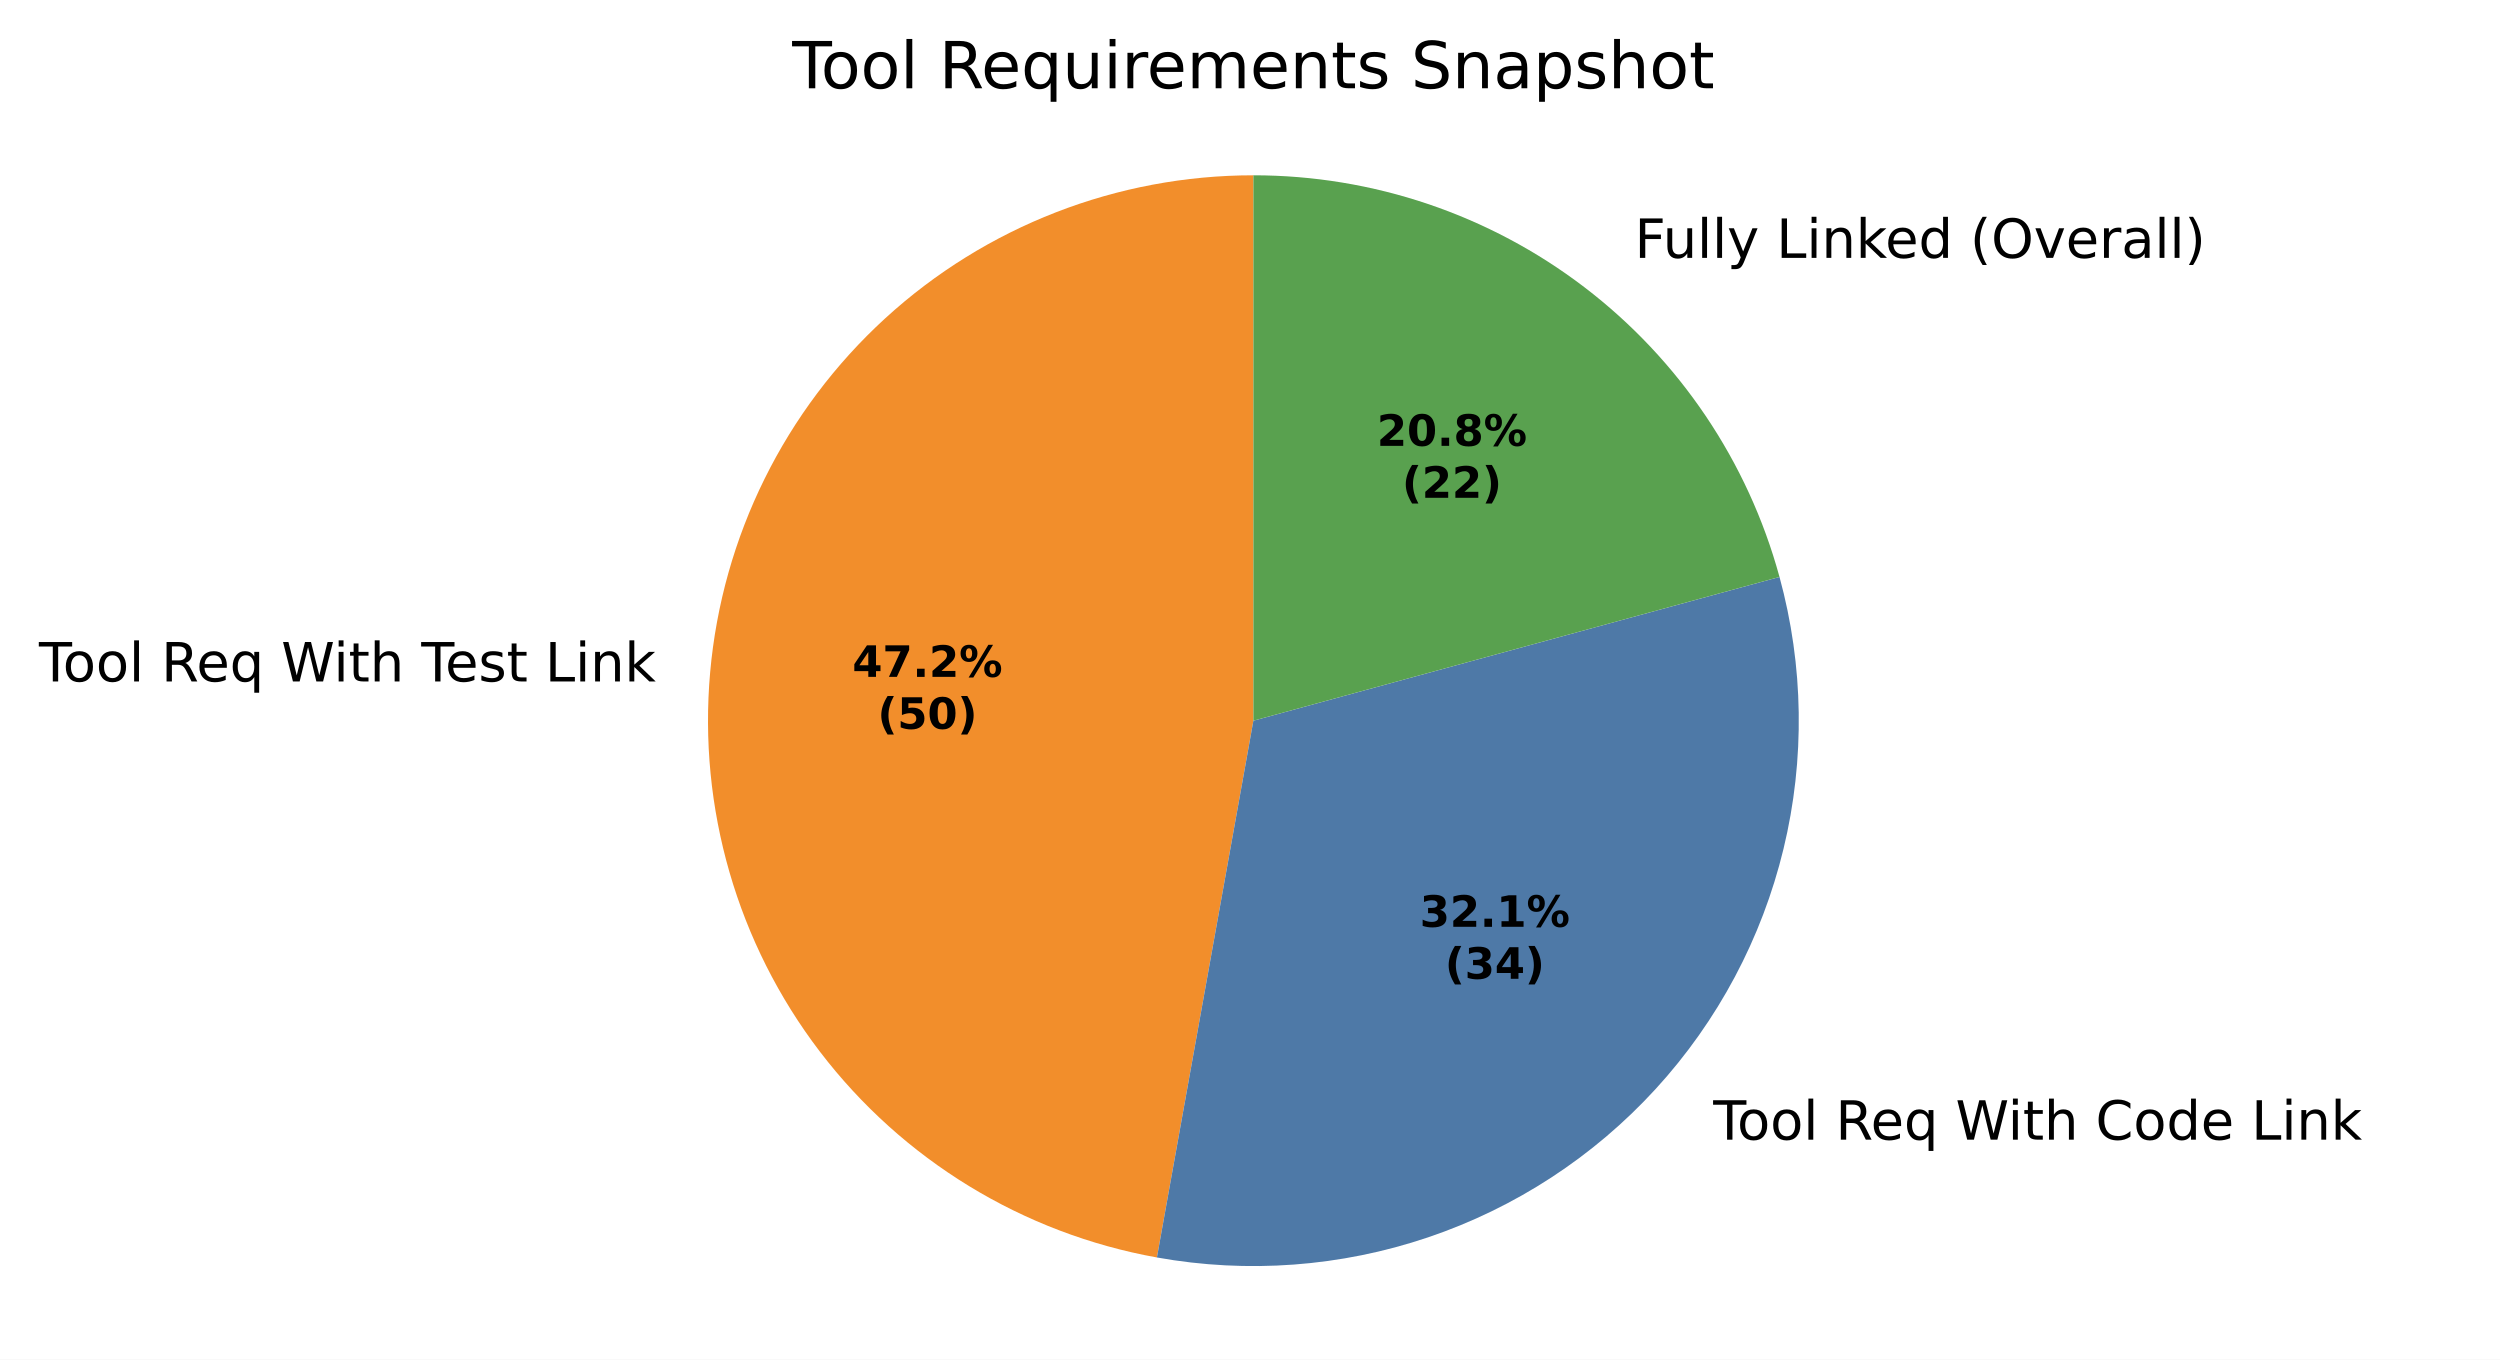
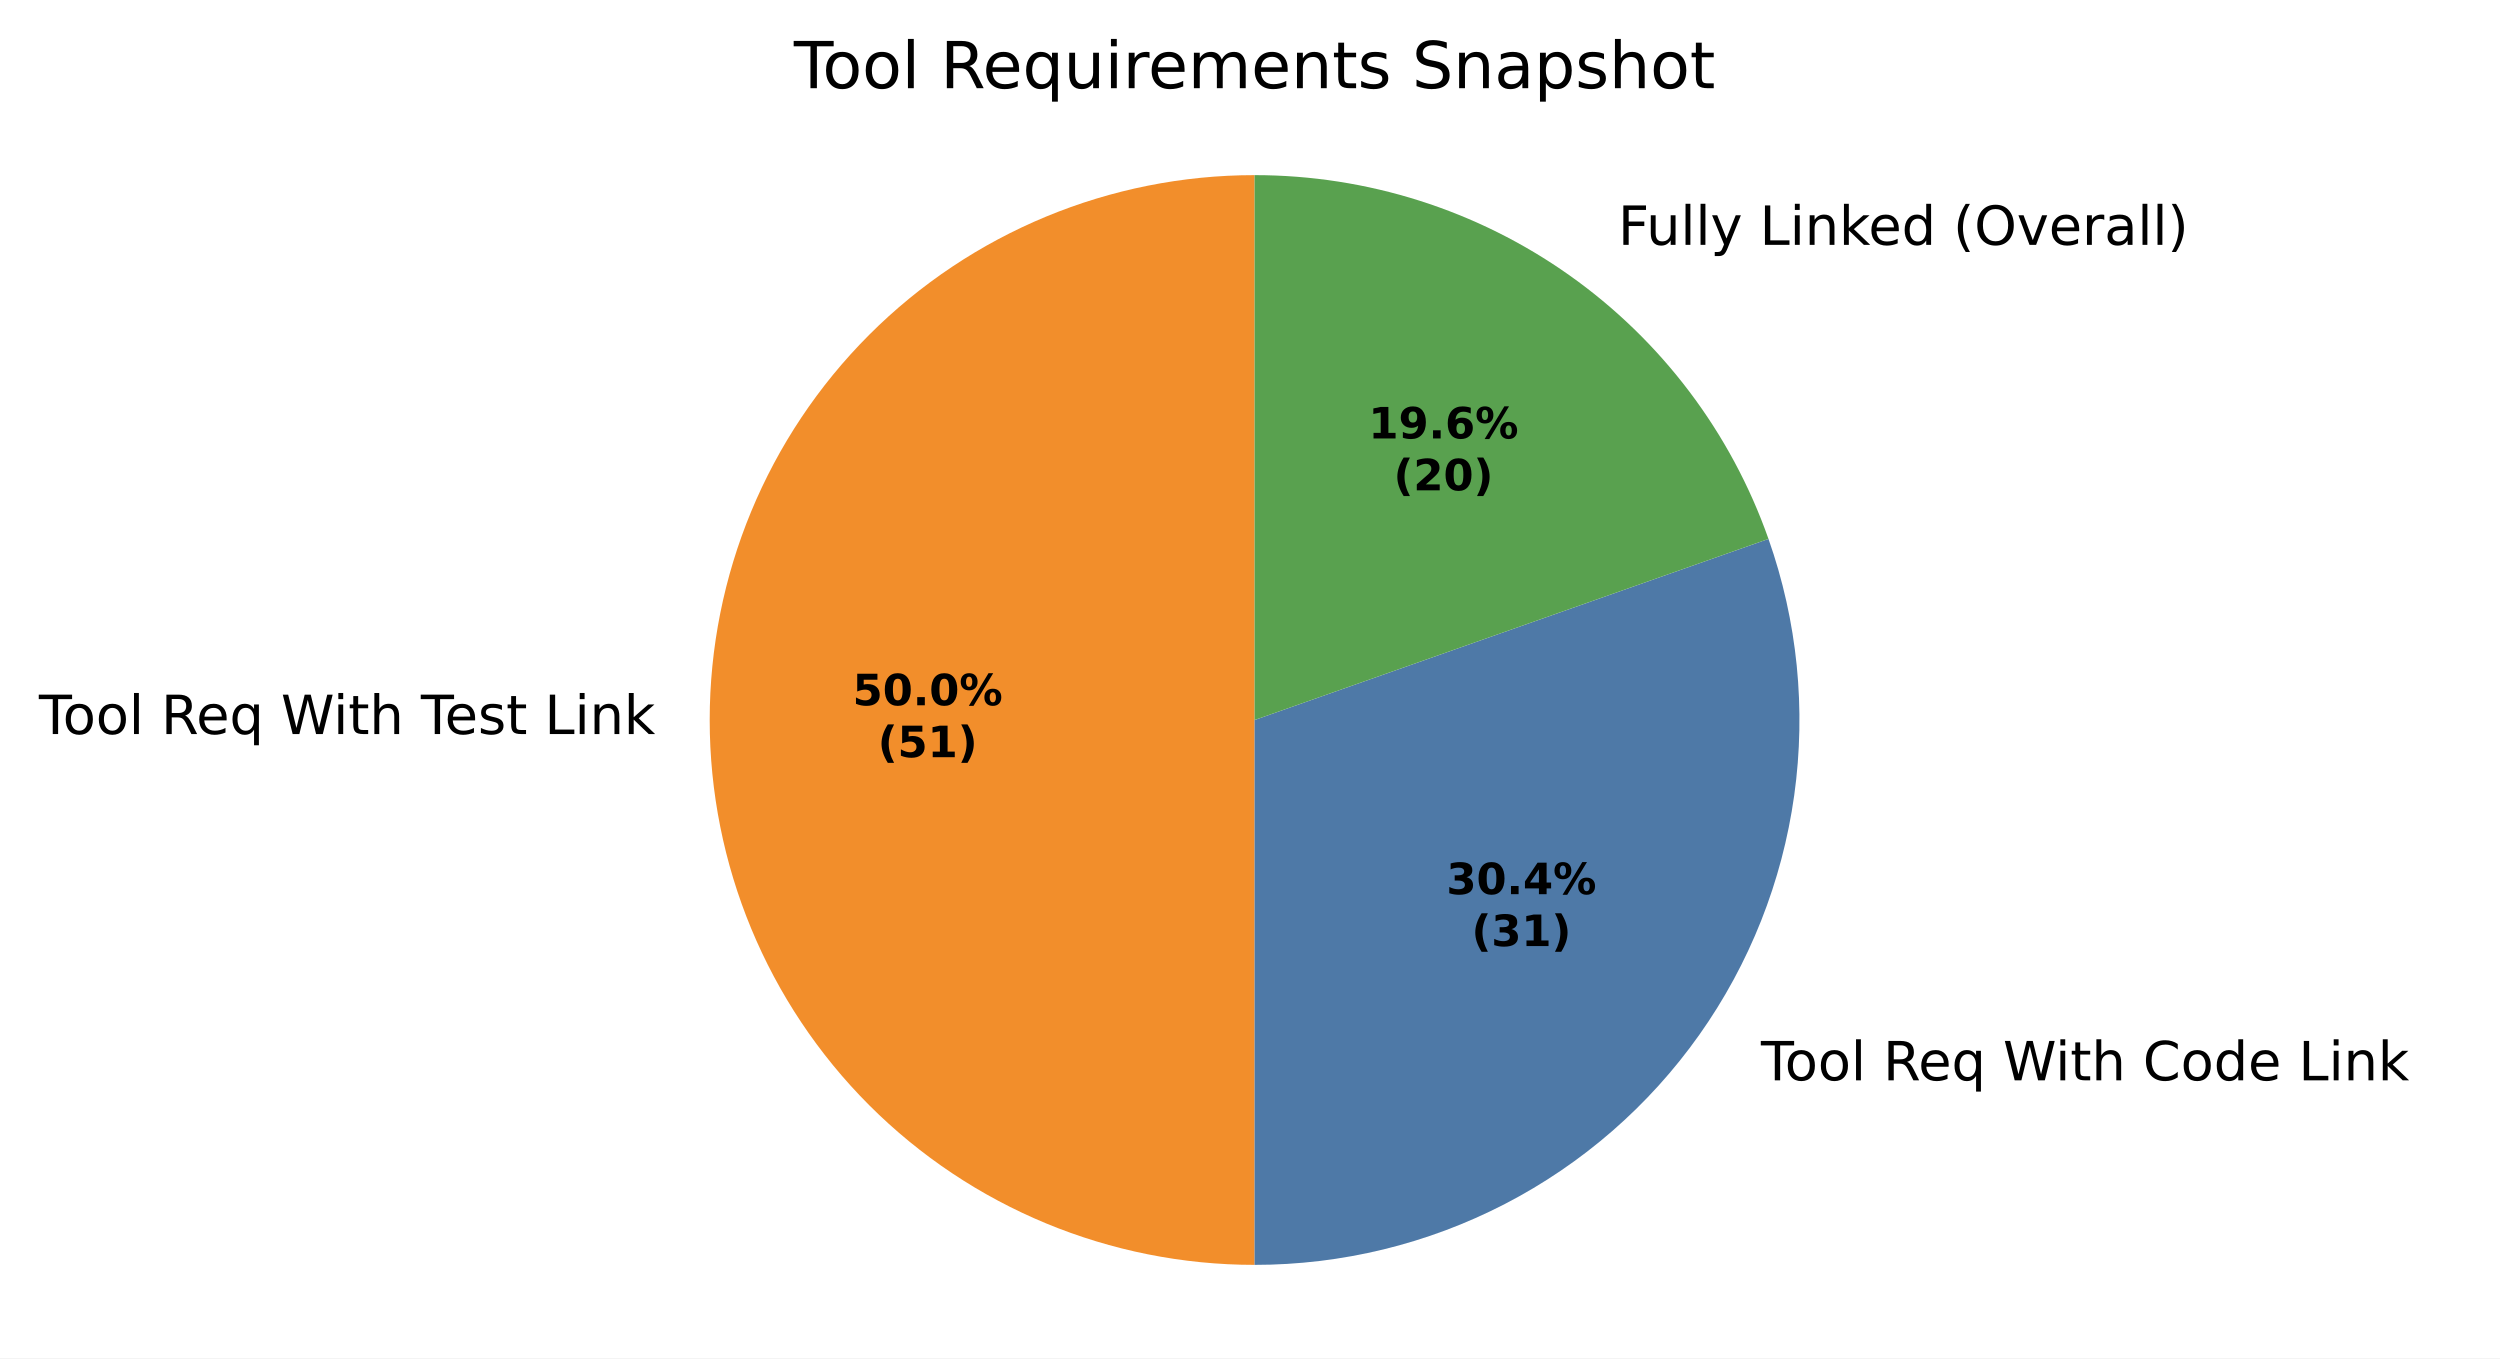
- <svg xmlns="http://www.w3.org/2000/svg" xmlns:xlink="http://www.w3.org/1999/xlink" width="462.055pt" height="251.278pt" viewBox="0 0 462.055 251.278" version="1.1">
+ <svg xmlns="http://www.w3.org/2000/svg" xmlns:xlink="http://www.w3.org/1999/xlink" width="462.492pt" height="251.278pt" viewBox="0 0 462.492 251.278" version="1.1">
  <defs>
    <style type="text/css">*{stroke-linejoin: round; stroke-linecap: butt}</style>
  </defs>
  <g id="figure_1">
    <g id="patch_1">
-       <path d="M 0 251.278  L 462.055 251.278  L 462.055 0  L 0 0  z " style="fill: #ffffff" />
+       <path d="M 0 251.278  L 462.492 251.278  L 462.492 0  L 0 0  z " style="fill: #ffffff" />
    </g>
    <g id="axes_1">
      <g id="patch_2">
-         <path d="M 231.655 32.398  C 206.478 32.398 182.192 41.831 163.616 58.825  C 145.04 75.818 133.488 99.17 131.253 124.248  C 129.017 149.325 136.256 174.352 151.533 194.364  C 166.81 214.376 189.044 227.955 213.824 232.409  L 231.655 133.198  z " style="fill: #f28e2b" />
+         <path d="M 232.093 32.398  C 205.369 32.398 179.713 43.025 160.816 61.922  C 141.92 80.818 131.292 106.475 131.292 133.198  C 131.292 159.922 141.92 185.578 160.816 204.474  C 179.713 223.371 205.369 233.998 232.093 233.998  L 232.093 133.198  z " style="fill: #f28e2b" />
      </g>
      <g id="patch_3">
-         <path d="M 213.824 232.409  C 230.574 235.419 247.816 234.139 263.938 228.689  C 280.059 223.238 294.541 213.793 306.028 201.237  C 317.515 188.68 325.637 173.417 329.635 156.875  C 333.632 140.333 333.376 123.045 328.89 106.629  L 231.655 133.198  z " style="fill: #4e79a7" />
+         <path d="M 232.093 233.998  C 248.209 233.998 264.093 230.133 278.407 222.728  C 292.722 215.323 305.054 204.592 314.365 191.438  C 323.677 178.284 329.699 163.086 331.926 147.124  C 334.152 131.162 332.519 114.897 327.162 99.697  L 232.093 133.198  z " style="fill: #4e79a7" />
      </g>
      <g id="patch_4">
-         <path d="M 328.89 106.629  C 323.065 85.31 310.387 66.487 292.82 53.077  C 275.254 39.666 253.755 32.398 231.655 32.398  L 231.655 133.198  z " style="fill: #59a14f" />
+         <path d="M 327.162 99.697  C 320.23 80.023 307.358 62.978 290.332 50.925  C 273.306 38.873 252.952 32.398 232.093 32.398  L 232.093 133.198  z " style="fill: #59a14f" />
      </g>
      <g id="matplotlib.axis_1" />
      <g id="matplotlib.axis_2" />
      <g id="text_1">
-         <g transform="translate(7.2 125.9506) scale(0.1 -0.1)">
+         <g transform="translate(7.2 135.7962) scale(0.1 -0.1)">
          <defs>
            <path id="DejaVuSans-37" d="M -19 4666  L 3928 4666  L 3928 4134  L 2272 4134  L 2272 0  L 1638 0  L 1638 4134  L -19 4134  L -19 4666  z " transform="scale(0.015625)" />
            <path id="DejaVuSans-52" d="M 1959 3097  Q 1497 3097 1228 2736  Q 959 2375 959 1747  Q 959 1119 1226 758  Q 1494 397 1959 397  Q 2419 397 2687 759  Q 2956 1122 2956 1747  Q 2956 2369 2687 2733  Q 2419 3097 1959 3097  z M 1959 3584  Q 2709 3584 3137 3096  Q 3566 2609 3566 1747  Q 3566 888 3137 398  Q 2709 -91 1959 -91  Q 1206 -91 779 398  Q 353 888 353 1747  Q 353 2609 779 3096  Q 1206 3584 1959 3584  z " transform="scale(0.015625)" />
            <path id="DejaVuSans-4f" d="M 603 4863  L 1178 4863  L 1178 0  L 603 0  L 603 4863  z " transform="scale(0.015625)" />
            <path id="DejaVuSans-3" transform="scale(0.015625)" />
            <path id="DejaVuSans-35" d="M 2841 2188  Q 3044 2119 3236 1894  Q 3428 1669 3622 1275  L 4263 0  L 3584 0  L 2988 1197  Q 2756 1666 2539 1819  Q 2322 1972 1947 1972  L 1259 1972  L 1259 0  L 628 0  L 628 4666  L 2053 4666  Q 2853 4666 3247 4331  Q 3641 3997 3641 3322  Q 3641 2881 3436 2590  Q 3231 2300 2841 2188  z M 1259 4147  L 1259 2491  L 2053 2491  Q 2509 2491 2742 2702  Q 2975 2913 2975 3322  Q 2975 3731 2742 3939  Q 2509 4147 2053 4147  L 1259 4147  z " transform="scale(0.015625)" />
            <path id="DejaVuSans-48" d="M 3597 1894  L 3597 1613  L 953 1613  Q 991 1019 1311 708  Q 1631 397 2203 397  Q 2534 397 2845 478  Q 3156 559 3463 722  L 3463 178  Q 3153 47 2828 -22  Q 2503 -91 2169 -91  Q 1331 -91 842 396  Q 353 884 353 1716  Q 353 2575 817 3079  Q 1281 3584 2069 3584  Q 2775 3584 3186 3129  Q 3597 2675 3597 1894  z M 3022 2063  Q 3016 2534 2758 2815  Q 2500 3097 2075 3097  Q 1594 3097 1305 2825  Q 1016 2553 972 2059  L 3022 2063  z " transform="scale(0.015625)" />
            <path id="DejaVuSans-54" d="M 947 1747  Q 947 1113 1208 752  Q 1469 391 1925 391  Q 2381 391 2643 752  Q 2906 1113 2906 1747  Q 2906 2381 2643 2742  Q 2381 3103 1925 3103  Q 1469 3103 1208 2742  Q 947 2381 947 1747  z M 2906 525  Q 2725 213 2448 61  Q 2172 -91 1784 -91  Q 1150 -91 751 415  Q 353 922 353 1747  Q 353 2572 751 3078  Q 1150 3584 1784 3584  Q 2172 3584 2448 3432  Q 2725 3281 2906 2969  L 2906 3500  L 3481 3500  L 3481 -1331  L 2906 -1331  L 2906 525  z " transform="scale(0.015625)" />
            <path id="DejaVuSans-3a" d="M 213 4666  L 850 4666  L 1831 722  L 2809 4666  L 3519 4666  L 4500 722  L 5478 4666  L 6119 4666  L 4947 0  L 4153 0  L 3169 4050  L 2175 0  L 1381 0  L 213 4666  z " transform="scale(0.015625)" />
            <path id="DejaVuSans-4c" d="M 603 3500  L 1178 3500  L 1178 0  L 603 0  L 603 3500  z M 603 4863  L 1178 4863  L 1178 4134  L 603 4134  L 603 4863  z " transform="scale(0.015625)" />
            <path id="DejaVuSans-57" d="M 1172 4494  L 1172 3500  L 2356 3500  L 2356 3053  L 1172 3053  L 1172 1153  Q 1172 725 1289 603  Q 1406 481 1766 481  L 2356 481  L 2356 0  L 1766 0  Q 1100 0 847 248  Q 594 497 594 1153  L 594 3053  L 172 3053  L 172 3500  L 594 3500  L 594 4494  L 1172 4494  z " transform="scale(0.015625)" />
            <path id="DejaVuSans-4b" d="M 3513 2113  L 3513 0  L 2938 0  L 2938 2094  Q 2938 2591 2744 2837  Q 2550 3084 2163 3084  Q 1697 3084 1428 2787  Q 1159 2491 1159 1978  L 1159 0  L 581 0  L 581 4863  L 1159 4863  L 1159 2956  Q 1366 3272 1645 3428  Q 1925 3584 2291 3584  Q 2894 3584 3203 3211  Q 3513 2838 3513 2113  z " transform="scale(0.015625)" />
            <path id="DejaVuSans-56" d="M 2834 3397  L 2834 2853  Q 2591 2978 2328 3040  Q 2066 3103 1784 3103  Q 1356 3103 1142 2972  Q 928 2841 928 2578  Q 928 2378 1081 2264  Q 1234 2150 1697 2047  L 1894 2003  Q 2506 1872 2764 1633  Q 3022 1394 3022 966  Q 3022 478 2636 193  Q 2250 -91 1575 -91  Q 1294 -91 989 -36  Q 684 19 347 128  L 347 722  Q 666 556 975 473  Q 1284 391 1588 391  Q 1994 391 2212 530  Q 2431 669 2431 922  Q 2431 1156 2273 1281  Q 2116 1406 1581 1522  L 1381 1569  Q 847 1681 609 1914  Q 372 2147 372 2553  Q 372 3047 722 3315  Q 1072 3584 1716 3584  Q 2034 3584 2315 3537  Q 2597 3491 2834 3397  z " transform="scale(0.015625)" />
            <path id="DejaVuSans-2f" d="M 628 4666  L 1259 4666  L 1259 531  L 3531 531  L 3531 0  L 628 0  L 628 4666  z " transform="scale(0.015625)" />
            <path id="DejaVuSans-51" d="M 3513 2113  L 3513 0  L 2938 0  L 2938 2094  Q 2938 2591 2744 2837  Q 2550 3084 2163 3084  Q 1697 3084 1428 2787  Q 1159 2491 1159 1978  L 1159 0  L 581 0  L 581 3500  L 1159 3500  L 1159 2956  Q 1366 3272 1645 3428  Q 1925 3584 2291 3584  Q 2894 3584 3203 3211  Q 3513 2838 3513 2113  z " transform="scale(0.015625)" />
            <path id="DejaVuSans-4e" d="M 581 4863  L 1159 4863  L 1159 1991  L 2875 3500  L 3609 3500  L 1753 1863  L 3688 0  L 2938 0  L 1159 1709  L 1159 0  L 581 0  L 581 4863  z " transform="scale(0.015625)" />
          </defs>
          <use xlink:href="#DejaVuSans-37" />
          <use xlink:href="#DejaVuSans-52" transform="translate(44.09375 0)" />
          <use xlink:href="#DejaVuSans-52" transform="translate(105.2812 0)" />
          <use xlink:href="#DejaVuSans-4f" transform="translate(166.4688 0)" />
          <use xlink:href="#DejaVuSans-3" transform="translate(194.25 0)" />
          <use xlink:href="#DejaVuSans-35" transform="translate(226.0312 0)" />
          <use xlink:href="#DejaVuSans-48" transform="translate(291.0312 0)" />
          <use xlink:href="#DejaVuSans-54" transform="translate(352.5625 0)" />
          <use xlink:href="#DejaVuSans-3" transform="translate(416.0469 0)" />
          <use xlink:href="#DejaVuSans-3a" transform="translate(447.8281 0)" />
          <use xlink:href="#DejaVuSans-4c" transform="translate(544.5 0)" />
          <use xlink:href="#DejaVuSans-57" transform="translate(572.2812 0)" />
          <use xlink:href="#DejaVuSans-4b" transform="translate(611.4844 0)" />
          <use xlink:href="#DejaVuSans-3" transform="translate(674.8594 0)" />
          <use xlink:href="#DejaVuSans-37" transform="translate(706.6406 0)" />
          <use xlink:href="#DejaVuSans-48" transform="translate(750.7344 0)" />
          <use xlink:href="#DejaVuSans-56" transform="translate(812.2656 0)" />
          <use xlink:href="#DejaVuSans-57" transform="translate(864.3594 0)" />
          <use xlink:href="#DejaVuSans-3" transform="translate(903.5625 0)" />
          <use xlink:href="#DejaVuSans-2f" transform="translate(935.3438 0)" />
          <use xlink:href="#DejaVuSans-4c" transform="translate(991.0625 0)" />
          <use xlink:href="#DejaVuSans-51" transform="translate(1018.844 0)" />
          <use xlink:href="#DejaVuSans-4e" transform="translate(1082.219 0)" />
        </g>
      </g>
      <g id="text_2">
-         <g transform="translate(313.4656 210.6384) scale(0.1 -0.1)">
+         <g transform="translate(322.5924 199.8597) scale(0.1 -0.1)">
          <defs>
            <path id="DejaVuSans-26" d="M 4122 4306  L 4122 3641  Q 3803 3938 3442 4084  Q 3081 4231 2675 4231  Q 1875 4231 1450 3742  Q 1025 3253 1025 2328  Q 1025 1406 1450 917  Q 1875 428 2675 428  Q 3081 428 3442 575  Q 3803 722 4122 1019  L 4122 359  Q 3791 134 3420 21  Q 3050 -91 2638 -91  Q 1578 -91 968 557  Q 359 1206 359 2328  Q 359 3453 968 4101  Q 1578 4750 2638 4750  Q 3056 4750 3426 4639  Q 3797 4528 4122 4306  z " transform="scale(0.015625)" />
            <path id="DejaVuSans-47" d="M 2906 2969  L 2906 4863  L 3481 4863  L 3481 0  L 2906 0  L 2906 525  Q 2725 213 2448 61  Q 2172 -91 1784 -91  Q 1150 -91 751 415  Q 353 922 353 1747  Q 353 2572 751 3078  Q 1150 3584 1784 3584  Q 2172 3584 2448 3432  Q 2725 3281 2906 2969  z M 947 1747  Q 947 1113 1208 752  Q 1469 391 1925 391  Q 2381 391 2643 752  Q 2906 1113 2906 1747  Q 2906 2381 2643 2742  Q 2381 3103 1925 3103  Q 1469 3103 1208 2742  Q 947 2381 947 1747  z " transform="scale(0.015625)" />
          </defs>
          <use xlink:href="#DejaVuSans-3" />
          <use xlink:href="#DejaVuSans-37" transform="translate(31.78125 0)" />
          <use xlink:href="#DejaVuSans-52" transform="translate(75.875 0)" />
          <use xlink:href="#DejaVuSans-52" transform="translate(137.0625 0)" />
          <use xlink:href="#DejaVuSans-4f" transform="translate(198.25 0)" />
          <use xlink:href="#DejaVuSans-3" transform="translate(226.0312 0)" />
          <use xlink:href="#DejaVuSans-35" transform="translate(257.8125 0)" />
          <use xlink:href="#DejaVuSans-48" transform="translate(322.8125 0)" />
          <use xlink:href="#DejaVuSans-54" transform="translate(384.3438 0)" />
          <use xlink:href="#DejaVuSans-3" transform="translate(447.8281 0)" />
          <use xlink:href="#DejaVuSans-3a" transform="translate(479.6094 0)" />
          <use xlink:href="#DejaVuSans-4c" transform="translate(576.2812 0)" />
          <use xlink:href="#DejaVuSans-57" transform="translate(604.0625 0)" />
          <use xlink:href="#DejaVuSans-4b" transform="translate(643.2656 0)" />
          <use xlink:href="#DejaVuSans-3" transform="translate(706.6406 0)" />
          <use xlink:href="#DejaVuSans-26" transform="translate(738.4219 0)" />
          <use xlink:href="#DejaVuSans-52" transform="translate(808.25 0)" />
          <use xlink:href="#DejaVuSans-47" transform="translate(869.4375 0)" />
          <use xlink:href="#DejaVuSans-48" transform="translate(932.9219 0)" />
          <use xlink:href="#DejaVuSans-3" transform="translate(994.4531 0)" />
          <use xlink:href="#DejaVuSans-2f" transform="translate(1026.234 0)" />
          <use xlink:href="#DejaVuSans-4c" transform="translate(1081.953 0)" />
          <use xlink:href="#DejaVuSans-51" transform="translate(1109.734 0)" />
          <use xlink:href="#DejaVuSans-4e" transform="translate(1173.109 0)" />
        </g>
      </g>
      <g id="text_3">
-         <g transform="translate(298.9366 47.66272) scale(0.1 -0.1)">
+         <g transform="translate(296.1561 45.29626) scale(0.1 -0.1)">
          <defs>
            <path id="DejaVuSans-29" d="M 628 4666  L 3309 4666  L 3309 4134  L 1259 4134  L 1259 2759  L 3109 2759  L 3109 2228  L 1259 2228  L 1259 0  L 628 0  L 628 4666  z " transform="scale(0.015625)" />
            <path id="DejaVuSans-58" d="M 544 1381  L 544 3500  L 1119 3500  L 1119 1403  Q 1119 906 1312 657  Q 1506 409 1894 409  Q 2359 409 2629 706  Q 2900 1003 2900 1516  L 2900 3500  L 3475 3500  L 3475 0  L 2900 0  L 2900 538  Q 2691 219 2414 64  Q 2138 -91 1772 -91  Q 1169 -91 856 284  Q 544 659 544 1381  z M 1991 3584  L 1991 3584  z " transform="scale(0.015625)" />
            <path id="DejaVuSans-5c" d="M 2059 -325  Q 1816 -950 1584 -1140  Q 1353 -1331 966 -1331  L 506 -1331  L 506 -850  L 844 -850  Q 1081 -850 1212 -737  Q 1344 -625 1503 -206  L 1606 56  L 191 3500  L 800 3500  L 1894 763  L 2988 3500  L 3597 3500  L 2059 -325  z " transform="scale(0.015625)" />
            <path id="DejaVuSans-b" d="M 1984 4856  Q 1566 4138 1362 3434  Q 1159 2731 1159 2009  Q 1159 1288 1364 580  Q 1569 -128 1984 -844  L 1484 -844  Q 1016 -109 783 600  Q 550 1309 550 2009  Q 550 2706 781 3412  Q 1013 4119 1484 4856  L 1984 4856  z " transform="scale(0.015625)" />
            <path id="DejaVuSans-32" d="M 2522 4238  Q 1834 4238 1429 3725  Q 1025 3213 1025 2328  Q 1025 1447 1429 934  Q 1834 422 2522 422  Q 3209 422 3611 934  Q 4013 1447 4013 2328  Q 4013 3213 3611 3725  Q 3209 4238 2522 4238  z M 2522 4750  Q 3503 4750 4090 4092  Q 4678 3434 4678 2328  Q 4678 1225 4090 567  Q 3503 -91 2522 -91  Q 1538 -91 948 565  Q 359 1222 359 2328  Q 359 3434 948 4092  Q 1538 4750 2522 4750  z " transform="scale(0.015625)" />
            <path id="DejaVuSans-59" d="M 191 3500  L 800 3500  L 1894 563  L 2988 3500  L 3597 3500  L 2284 0  L 1503 0  L 191 3500  z " transform="scale(0.015625)" />
            <path id="DejaVuSans-55" d="M 2631 2963  Q 2534 3019 2420 3045  Q 2306 3072 2169 3072  Q 1681 3072 1420 2755  Q 1159 2438 1159 1844  L 1159 0  L 581 0  L 581 3500  L 1159 3500  L 1159 2956  Q 1341 3275 1631 3429  Q 1922 3584 2338 3584  Q 2397 3584 2469 3576  Q 2541 3569 2628 3553  L 2631 2963  z " transform="scale(0.015625)" />
            <path id="DejaVuSans-44" d="M 2194 1759  Q 1497 1759 1228 1600  Q 959 1441 959 1056  Q 959 750 1161 570  Q 1363 391 1709 391  Q 2188 391 2477 730  Q 2766 1069 2766 1631  L 2766 1759  L 2194 1759  z M 3341 1997  L 3341 0  L 2766 0  L 2766 531  Q 2569 213 2275 61  Q 1981 -91 1556 -91  Q 1019 -91 701 211  Q 384 513 384 1019  Q 384 1609 779 1909  Q 1175 2209 1959 2209  L 2766 2209  L 2766 2266  Q 2766 2663 2505 2880  Q 2244 3097 1772 3097  Q 1472 3097 1187 3025  Q 903 2953 641 2809  L 641 3341  Q 956 3463 1253 3523  Q 1550 3584 1831 3584  Q 2591 3584 2966 3190  Q 3341 2797 3341 1997  z " transform="scale(0.015625)" />
            <path id="DejaVuSans-c" d="M 513 4856  L 1013 4856  Q 1481 4119 1714 3412  Q 1947 2706 1947 2009  Q 1947 1309 1714 600  Q 1481 -109 1013 -844  L 513 -844  Q 928 -128 1133 580  Q 1338 1288 1338 2009  Q 1338 2731 1133 3434  Q 928 4138 513 4856  z " transform="scale(0.015625)" />
          </defs>
          <use xlink:href="#DejaVuSans-3" />
          <use xlink:href="#DejaVuSans-29" transform="translate(31.78125 0)" />
          <use xlink:href="#DejaVuSans-58" transform="translate(83.82812 0)" />
          <use xlink:href="#DejaVuSans-4f" transform="translate(147.2031 0)" />
          <use xlink:href="#DejaVuSans-4f" transform="translate(174.9844 0)" />
          <use xlink:href="#DejaVuSans-5c" transform="translate(202.7656 0)" />
          <use xlink:href="#DejaVuSans-3" transform="translate(261.9531 0)" />
          <use xlink:href="#DejaVuSans-2f" transform="translate(293.7344 0)" />
          <use xlink:href="#DejaVuSans-4c" transform="translate(349.4531 0)" />
          <use xlink:href="#DejaVuSans-51" transform="translate(377.2344 0)" />
          <use xlink:href="#DejaVuSans-4e" transform="translate(440.6094 0)" />
          <use xlink:href="#DejaVuSans-48" transform="translate(494.9531 0)" />
          <use xlink:href="#DejaVuSans-47" transform="translate(556.4844 0)" />
          <use xlink:href="#DejaVuSans-3" transform="translate(619.9688 0)" />
          <use xlink:href="#DejaVuSans-b" transform="translate(651.75 0)" />
          <use xlink:href="#DejaVuSans-32" transform="translate(690.7656 0)" />
          <use xlink:href="#DejaVuSans-59" transform="translate(769.4844 0)" />
          <use xlink:href="#DejaVuSans-48" transform="translate(828.6719 0)" />
          <use xlink:href="#DejaVuSans-55" transform="translate(890.2031 0)" />
          <use xlink:href="#DejaVuSans-44" transform="translate(931.3125 0)" />
          <use xlink:href="#DejaVuSans-4f" transform="translate(992.5938 0)" />
          <use xlink:href="#DejaVuSans-4f" transform="translate(1020.375 0)" />
          <use xlink:href="#DejaVuSans-c" transform="translate(1048.156 0)" />
        </g>
      </g>
      <g id="text_4">
-         <g transform="translate(157.5366 125.1052) scale(0.08 -0.08)">
-           <defs>
-             <path id="DejaVuSans-Bold-17" d="M 2356 3675  L 1038 1722  L 2356 1722  L 2356 3675  z M 2156 4666  L 3494 4666  L 3494 1722  L 4159 1722  L 4159 850  L 3494 850  L 3494 0  L 2356 0  L 2356 850  L 288 850  L 288 1881  L 2156 4666  z " transform="scale(0.015625)" />
-             <path id="DejaVuSans-Bold-1a" d="M 428 4666  L 3944 4666  L 3944 3988  L 2125 0  L 953 0  L 2675 3781  L 428 3781  L 428 4666  z " transform="scale(0.015625)" />
-             <path id="DejaVuSans-Bold-11" d="M 653 1209  L 1778 1209  L 1778 0  L 653 0  L 653 1209  z " transform="scale(0.015625)" />
-             <path id="DejaVuSans-Bold-15" d="M 1844 884  L 3897 884  L 3897 0  L 506 0  L 506 884  L 2209 2388  Q 2438 2594 2547 2791  Q 2656 2988 2656 3200  Q 2656 3528 2436 3728  Q 2216 3928 1850 3928  Q 1569 3928 1234 3808  Q 900 3688 519 3450  L 519 4475  Q 925 4609 1322 4679  Q 1719 4750 2100 4750  Q 2938 4750 3402 4381  Q 3866 4013 3866 3353  Q 3866 2972 3669 2642  Q 3472 2313 2841 1759  L 1844 884  z " transform="scale(0.015625)" />
-             <path id="DejaVuSans-Bold-8" d="M 4959 1925  Q 4738 1925 4616 1733  Q 4494 1541 4494 1184  Q 4494 825 4614 633  Q 4734 441 4959 441  Q 5184 441 5303 633  Q 5422 825 5422 1184  Q 5422 1541 5301 1733  Q 5181 1925 4959 1925  z M 4959 2450  Q 5541 2450 5875 2112  Q 6209 1775 6209 1184  Q 6209 594 5875 251  Q 5541 -91 4959 -91  Q 4378 -91 4042 251  Q 3706 594 3706 1184  Q 3706 1772 4042 2111  Q 4378 2450 4959 2450  z M 2094 -91  L 1403 -91  L 4319 4750  L 5013 4750  L 2094 -91  z M 1453 4750  Q 2034 4750 2367 4411  Q 2700 4072 2700 3481  Q 2700 2891 2367 2550  Q 2034 2209 1453 2209  Q 872 2209 539 2550  Q 206 2891 206 3481  Q 206 4072 539 4411  Q 872 4750 1453 4750  z M 1453 4225  Q 1228 4225 1106 4031  Q 984 3838 984 3481  Q 984 3122 1106 2926  Q 1228 2731 1453 2731  Q 1678 2731 1798 2926  Q 1919 3122 1919 3481  Q 1919 3838 1797 4031  Q 1675 4225 1453 4225  z " transform="scale(0.015625)" />
-           </defs>
-           <use xlink:href="#DejaVuSans-Bold-17" />
-           <use xlink:href="#DejaVuSans-Bold-1a" transform="translate(69.57812 0)" />
-           <use xlink:href="#DejaVuSans-Bold-11" transform="translate(139.1562 0)" />
-           <use xlink:href="#DejaVuSans-Bold-15" transform="translate(177.1406 0)" />
-           <use xlink:href="#DejaVuSans-Bold-8" transform="translate(246.7188 0)" />
-         </g>
-         <g transform="translate(162.191 134.7067) scale(0.08 -0.08)">
-           <defs>
-             <path id="DejaVuSans-Bold-b" d="M 2413 -844  L 1484 -844  Q 1006 -72 778 623  Q 550 1319 550 2003  Q 550 2688 779 3389  Q 1009 4091 1484 4856  L 2413 4856  Q 2013 4116 1813 3408  Q 1613 2700 1613 2009  Q 1613 1319 1811 609  Q 2009 -100 2413 -844  z " transform="scale(0.015625)" />
+         <g transform="translate(157.7356 130.4755) scale(0.08 -0.08)">
+           <defs>
            <path id="DejaVuSans-Bold-18" d="M 678 4666  L 3669 4666  L 3669 3781  L 1638 3781  L 1638 3059  Q 1775 3097 1914 3117  Q 2053 3138 2203 3138  Q 3056 3138 3531 2711  Q 4006 2284 4006 1522  Q 4006 766 3489 337  Q 2972 -91 2053 -91  Q 1656 -91 1267 -14  Q 878 63 494 219  L 494 1166  Q 875 947 1217 837  Q 1559 728 1863 728  Q 2300 728 2551 942  Q 2803 1156 2803 1522  Q 2803 1891 2551 2103  Q 2300 2316 1863 2316  Q 1603 2316 1309 2248  Q 1016 2181 678 2041  L 678 4666  z " transform="scale(0.015625)" />
            <path id="DejaVuSans-Bold-13" d="M 2944 2338  Q 2944 3213 2780 3570  Q 2616 3928 2228 3928  Q 1841 3928 1675 3570  Q 1509 3213 1509 2338  Q 1509 1453 1675 1090  Q 1841 728 2228 728  Q 2613 728 2778 1090  Q 2944 1453 2944 2338  z M 4147 2328  Q 4147 1169 3647 539  Q 3147 -91 2228 -91  Q 1306 -91 806 539  Q 306 1169 306 2328  Q 306 3491 806 4120  Q 1306 4750 2228 4750  Q 3147 4750 3647 4120  Q 4147 3491 4147 2328  z " transform="scale(0.015625)" />
+             <path id="DejaVuSans-Bold-11" d="M 653 1209  L 1778 1209  L 1778 0  L 653 0  L 653 1209  z " transform="scale(0.015625)" />
+             <path id="DejaVuSans-Bold-8" d="M 4959 1925  Q 4738 1925 4616 1733  Q 4494 1541 4494 1184  Q 4494 825 4614 633  Q 4734 441 4959 441  Q 5184 441 5303 633  Q 5422 825 5422 1184  Q 5422 1541 5301 1733  Q 5181 1925 4959 1925  z M 4959 2450  Q 5541 2450 5875 2112  Q 6209 1775 6209 1184  Q 6209 594 5875 251  Q 5541 -91 4959 -91  Q 4378 -91 4042 251  Q 3706 594 3706 1184  Q 3706 1772 4042 2111  Q 4378 2450 4959 2450  z M 2094 -91  L 1403 -91  L 4319 4750  L 5013 4750  L 2094 -91  z M 1453 4750  Q 2034 4750 2367 4411  Q 2700 4072 2700 3481  Q 2700 2891 2367 2550  Q 2034 2209 1453 2209  Q 872 2209 539 2550  Q 206 2891 206 3481  Q 206 4072 539 4411  Q 872 4750 1453 4750  z M 1453 4225  Q 1228 4225 1106 4031  Q 984 3838 984 3481  Q 984 3122 1106 2926  Q 1228 2731 1453 2731  Q 1678 2731 1798 2926  Q 1919 3122 1919 3481  Q 1919 3838 1797 4031  Q 1675 4225 1453 4225  z " transform="scale(0.015625)" />
+           </defs>
+           <use xlink:href="#DejaVuSans-Bold-18" />
+           <use xlink:href="#DejaVuSans-Bold-13" transform="translate(69.57812 0)" />
+           <use xlink:href="#DejaVuSans-Bold-11" transform="translate(139.1562 0)" />
+           <use xlink:href="#DejaVuSans-Bold-13" transform="translate(177.1406 0)" />
+           <use xlink:href="#DejaVuSans-Bold-8" transform="translate(246.7188 0)" />
+         </g>
+         <g transform="translate(162.39 140.077) scale(0.08 -0.08)">
+           <defs>
+             <path id="DejaVuSans-Bold-b" d="M 2413 -844  L 1484 -844  Q 1006 -72 778 623  Q 550 1319 550 2003  Q 550 2688 779 3389  Q 1009 4091 1484 4856  L 2413 4856  Q 2013 4116 1813 3408  Q 1613 2700 1613 2009  Q 1613 1319 1811 609  Q 2009 -100 2413 -844  z " transform="scale(0.015625)" />
+             <path id="DejaVuSans-Bold-14" d="M 750 831  L 1813 831  L 1813 3847  L 722 3622  L 722 4441  L 1806 4666  L 2950 4666  L 2950 831  L 4013 831  L 4013 0  L 750 0  L 750 831  z " transform="scale(0.015625)" />
            <path id="DejaVuSans-Bold-c" d="M 513 -844  Q 913 -100 1113 609  Q 1313 1319 1313 2009  Q 1313 2700 1113 3408  Q 913 4116 513 4856  L 1441 4856  Q 1916 4091 2145 3389  Q 2375 2688 2375 2003  Q 2375 1319 2147 623  Q 1919 -72 1441 -844  L 513 -844  z " transform="scale(0.015625)" />
          </defs>
          <use xlink:href="#DejaVuSans-Bold-b" />
          <use xlink:href="#DejaVuSans-Bold-18" transform="translate(45.70312 0)" />
+           <use xlink:href="#DejaVuSans-Bold-14" transform="translate(115.2812 0)" />
+           <use xlink:href="#DejaVuSans-Bold-c" transform="translate(184.8594 0)" />
+         </g>
+       </g>
+       <g id="text_5">
+         <g transform="translate(267.5792 165.4192) scale(0.08 -0.08)">
+           <defs>
+             <path id="DejaVuSans-Bold-16" d="M 2981 2516  Q 3453 2394 3698 2092  Q 3944 1791 3944 1325  Q 3944 631 3412 270  Q 2881 -91 1863 -91  Q 1503 -91 1142 -33  Q 781 25 428 141  L 428 1069  Q 766 900 1098 814  Q 1431 728 1753 728  Q 2231 728 2486 893  Q 2741 1059 2741 1369  Q 2741 1688 2480 1852  Q 2219 2016 1709 2016  L 1228 2016  L 1228 2791  L 1734 2791  Q 2188 2791 2409 2933  Q 2631 3075 2631 3366  Q 2631 3634 2415 3781  Q 2200 3928 1806 3928  Q 1516 3928 1219 3862  Q 922 3797 628 3669  L 628 4550  Q 984 4650 1334 4700  Q 1684 4750 2022 4750  Q 2931 4750 3382 4451  Q 3834 4153 3834 3553  Q 3834 3144 3618 2883  Q 3403 2622 2981 2516  z " transform="scale(0.015625)" />
+             <path id="DejaVuSans-Bold-17" d="M 2356 3675  L 1038 1722  L 2356 1722  L 2356 3675  z M 2156 4666  L 3494 4666  L 3494 1722  L 4159 1722  L 4159 850  L 3494 850  L 3494 0  L 2356 0  L 2356 850  L 288 850  L 288 1881  L 2156 4666  z " transform="scale(0.015625)" />
+           </defs>
+           <use xlink:href="#DejaVuSans-Bold-16" />
+           <use xlink:href="#DejaVuSans-Bold-13" transform="translate(69.57812 0)" />
+           <use xlink:href="#DejaVuSans-Bold-11" transform="translate(139.1562 0)" />
+           <use xlink:href="#DejaVuSans-Bold-17" transform="translate(177.1406 0)" />
+           <use xlink:href="#DejaVuSans-Bold-8" transform="translate(246.7188 0)" />
+         </g>
+         <g transform="translate(272.2336 175.0208) scale(0.08 -0.08)">
+           <use xlink:href="#DejaVuSans-Bold-b" />
+           <use xlink:href="#DejaVuSans-Bold-16" transform="translate(45.70312 0)" />
+           <use xlink:href="#DejaVuSans-Bold-14" transform="translate(115.2812 0)" />
+           <use xlink:href="#DejaVuSans-Bold-c" transform="translate(184.8594 0)" />
+         </g>
+       </g>
+       <g id="text_6">
+         <g transform="translate(253.1594 81.11188) scale(0.08 -0.08)">
+           <defs>
+             <path id="DejaVuSans-Bold-1c" d="M 641 103  L 641 966  Q 928 831 1190 764  Q 1453 697 1709 697  Q 2247 697 2547 995  Q 2847 1294 2900 1881  Q 2688 1725 2447 1647  Q 2206 1569 1925 1569  Q 1209 1569 770 1986  Q 331 2403 331 3084  Q 331 3838 820 4291  Q 1309 4744 2131 4744  Q 3044 4744 3544 4128  Q 4044 3513 4044 2388  Q 4044 1231 3459 570  Q 2875 -91 1856 -91  Q 1528 -91 1228 -42  Q 928 6 641 103  z M 2125 2350  Q 2441 2350 2600 2554  Q 2759 2759 2759 3169  Q 2759 3575 2600 3781  Q 2441 3988 2125 3988  Q 1809 3988 1650 3781  Q 1491 3575 1491 3169  Q 1491 2759 1650 2554  Q 1809 2350 2125 2350  z " transform="scale(0.015625)" />
+             <path id="DejaVuSans-Bold-19" d="M 2316 2303  Q 2000 2303 1842 2098  Q 1684 1894 1684 1484  Q 1684 1075 1842 870  Q 2000 666 2316 666  Q 2634 666 2792 870  Q 2950 1075 2950 1484  Q 2950 1894 2792 2098  Q 2634 2303 2316 2303  z M 3803 4544  L 3803 3681  Q 3506 3822 3243 3889  Q 2981 3956 2731 3956  Q 2194 3956 1894 3657  Q 1594 3359 1544 2772  Q 1750 2925 1990 3001  Q 2231 3078 2516 3078  Q 3231 3078 3670 2659  Q 4109 2241 4109 1563  Q 4109 813 3618 361  Q 3128 -91 2303 -91  Q 1394 -91 895 523  Q 397 1138 397 2266  Q 397 3422 980 4083  Q 1563 4744 2578 4744  Q 2900 4744 3203 4694  Q 3506 4644 3803 4544  z " transform="scale(0.015625)" />
+           </defs>
+           <use xlink:href="#DejaVuSans-Bold-14" />
+           <use xlink:href="#DejaVuSans-Bold-1c" transform="translate(69.57812 0)" />
+           <use xlink:href="#DejaVuSans-Bold-11" transform="translate(139.1562 0)" />
+           <use xlink:href="#DejaVuSans-Bold-19" transform="translate(177.1406 0)" />
+           <use xlink:href="#DejaVuSans-Bold-8" transform="translate(246.7188 0)" />
+         </g>
+         <g transform="translate(257.8138 90.71344) scale(0.08 -0.08)">
+           <defs>
+             <path id="DejaVuSans-Bold-15" d="M 1844 884  L 3897 884  L 3897 0  L 506 0  L 506 884  L 2209 2388  Q 2438 2594 2547 2791  Q 2656 2988 2656 3200  Q 2656 3528 2436 3728  Q 2216 3928 1850 3928  Q 1569 3928 1234 3808  Q 900 3688 519 3450  L 519 4475  Q 925 4609 1322 4679  Q 1719 4750 2100 4750  Q 2938 4750 3402 4381  Q 3866 4013 3866 3353  Q 3866 2972 3669 2642  Q 3472 2313 2841 1759  L 1844 884  z " transform="scale(0.015625)" />
+           </defs>
+           <use xlink:href="#DejaVuSans-Bold-b" />
+           <use xlink:href="#DejaVuSans-Bold-15" transform="translate(45.70312 0)" />
          <use xlink:href="#DejaVuSans-Bold-13" transform="translate(115.2812 0)" />
          <use xlink:href="#DejaVuSans-Bold-c" transform="translate(184.8594 0)" />
        </g>
      </g>
-       <g id="text_5">
-         <g transform="translate(262.4019 171.2985) scale(0.08 -0.08)">
-           <defs>
-             <path id="DejaVuSans-Bold-16" d="M 2981 2516  Q 3453 2394 3698 2092  Q 3944 1791 3944 1325  Q 3944 631 3412 270  Q 2881 -91 1863 -91  Q 1503 -91 1142 -33  Q 781 25 428 141  L 428 1069  Q 766 900 1098 814  Q 1431 728 1753 728  Q 2231 728 2486 893  Q 2741 1059 2741 1369  Q 2741 1688 2480 1852  Q 2219 2016 1709 2016  L 1228 2016  L 1228 2791  L 1734 2791  Q 2188 2791 2409 2933  Q 2631 3075 2631 3366  Q 2631 3634 2415 3781  Q 2200 3928 1806 3928  Q 1516 3928 1219 3862  Q 922 3797 628 3669  L 628 4550  Q 984 4650 1334 4700  Q 1684 4750 2022 4750  Q 2931 4750 3382 4451  Q 3834 4153 3834 3553  Q 3834 3144 3618 2883  Q 3403 2622 2981 2516  z " transform="scale(0.015625)" />
-             <path id="DejaVuSans-Bold-14" d="M 750 831  L 1813 831  L 1813 3847  L 722 3622  L 722 4441  L 1806 4666  L 2950 4666  L 2950 831  L 4013 831  L 4013 0  L 750 0  L 750 831  z " transform="scale(0.015625)" />
-           </defs>
-           <use xlink:href="#DejaVuSans-Bold-16" />
-           <use xlink:href="#DejaVuSans-Bold-15" transform="translate(69.57812 0)" />
-           <use xlink:href="#DejaVuSans-Bold-11" transform="translate(139.1562 0)" />
-           <use xlink:href="#DejaVuSans-Bold-14" transform="translate(177.1406 0)" />
-           <use xlink:href="#DejaVuSans-Bold-8" transform="translate(246.7188 0)" />
-         </g>
-         <g transform="translate(267.0563 180.9001) scale(0.08 -0.08)">
-           <use xlink:href="#DejaVuSans-Bold-b" />
-           <use xlink:href="#DejaVuSans-Bold-16" transform="translate(45.70312 0)" />
-           <use xlink:href="#DejaVuSans-Bold-17" transform="translate(115.2812 0)" />
-           <use xlink:href="#DejaVuSans-Bold-c" transform="translate(184.8594 0)" />
-         </g>
-       </g>
-       <g id="text_6">
-         <g transform="translate(254.477 82.40271) scale(0.08 -0.08)">
-           <defs>
-             <path id="DejaVuSans-Bold-1b" d="M 2228 2088  Q 1891 2088 1709 1903  Q 1528 1719 1528 1375  Q 1528 1031 1709 848  Q 1891 666 2228 666  Q 2563 666 2741 848  Q 2919 1031 2919 1375  Q 2919 1722 2741 1905  Q 2563 2088 2228 2088  z M 1350 2484  Q 925 2613 709 2878  Q 494 3144 494 3541  Q 494 4131 934 4440  Q 1375 4750 2228 4750  Q 3075 4750 3515 4442  Q 3956 4134 3956 3541  Q 3956 3144 3739 2878  Q 3522 2613 3097 2484  Q 3572 2353 3814 2058  Q 4056 1763 4056 1313  Q 4056 619 3595 264  Q 3134 -91 2228 -91  Q 1319 -91 855 264  Q 391 619 391 1313  Q 391 1763 633 2058  Q 875 2353 1350 2484  z M 1631 3419  Q 1631 3141 1786 2991  Q 1941 2841 2228 2841  Q 2509 2841 2662 2991  Q 2816 3141 2816 3419  Q 2816 3697 2662 3845  Q 2509 3994 2228 3994  Q 1941 3994 1786 3844  Q 1631 3694 1631 3419  z " transform="scale(0.015625)" />
-           </defs>
-           <use xlink:href="#DejaVuSans-Bold-15" />
-           <use xlink:href="#DejaVuSans-Bold-13" transform="translate(69.57812 0)" />
-           <use xlink:href="#DejaVuSans-Bold-11" transform="translate(139.1562 0)" />
-           <use xlink:href="#DejaVuSans-Bold-1b" transform="translate(177.1406 0)" />
-           <use xlink:href="#DejaVuSans-Bold-8" transform="translate(246.7188 0)" />
-         </g>
-         <g transform="translate(259.1314 92.00428) scale(0.08 -0.08)">
-           <use xlink:href="#DejaVuSans-Bold-b" />
-           <use xlink:href="#DejaVuSans-Bold-15" transform="translate(45.70312 0)" />
-           <use xlink:href="#DejaVuSans-Bold-15" transform="translate(115.2812 0)" />
-           <use xlink:href="#DejaVuSans-Bold-c" transform="translate(184.8594 0)" />
-         </g>
-       </g>
      <g id="text_7">
-         <g transform="translate(146.4236 16.31812) scale(0.12 -0.12)">
+         <g transform="translate(146.8615 16.31812) scale(0.12 -0.12)">
          <defs>
            <path id="DejaVuSans-50" d="M 3328 2828  Q 3544 3216 3844 3400  Q 4144 3584 4550 3584  Q 5097 3584 5394 3201  Q 5691 2819 5691 2113  L 5691 0  L 5113 0  L 5113 2094  Q 5113 2597 4934 2840  Q 4756 3084 4391 3084  Q 3944 3084 3684 2787  Q 3425 2491 3425 1978  L 3425 0  L 2847 0  L 2847 2094  Q 2847 2600 2669 2842  Q 2491 3084 2119 3084  Q 1678 3084 1418 2786  Q 1159 2488 1159 1978  L 1159 0  L 581 0  L 581 3500  L 1159 3500  L 1159 2956  Q 1356 3278 1631 3431  Q 1906 3584 2284 3584  Q 2666 3584 2933 3390  Q 3200 3197 3328 2828  z " transform="scale(0.015625)" />
            <path id="DejaVuSans-36" d="M 3425 4513  L 3425 3897  Q 3066 4069 2747 4153  Q 2428 4238 2131 4238  Q 1616 4238 1336 4038  Q 1056 3838 1056 3469  Q 1056 3159 1242 3001  Q 1428 2844 1947 2747  L 2328 2669  Q 3034 2534 3370 2195  Q 3706 1856 3706 1288  Q 3706 609 3251 259  Q 2797 -91 1919 -91  Q 1588 -91 1214 -16  Q 841 59 441 206  L 441 856  Q 825 641 1194 531  Q 1563 422 1919 422  Q 2459 422 2753 634  Q 3047 847 3047 1241  Q 3047 1584 2836 1778  Q 2625 1972 2144 2069  L 1759 2144  Q 1053 2284 737 2584  Q 422 2884 422 3419  Q 422 4038 858 4394  Q 1294 4750 2059 4750  Q 2388 4750 2728 4690  Q 3069 4631 3425 4513  z " transform="scale(0.015625)" />
            <path id="DejaVuSans-53" d="M 1159 525  L 1159 -1331  L 581 -1331  L 581 3500  L 1159 3500  L 1159 2969  Q 1341 3281 1617 3432  Q 1894 3584 2278 3584  Q 2916 3584 3314 3078  Q 3713 2572 3713 1747  Q 3713 922 3314 415  Q 2916 -91 2278 -91  Q 1894 -91 1617 61  Q 1341 213 1159 525  z M 3116 1747  Q 3116 2381 2855 2742  Q 2594 3103 2138 3103  Q 1681 3103 1420 2742  Q 1159 2381 1159 1747  Q 1159 1113 1420 752  Q 1681 391 2138 391  Q 2594 391 2855 752  Q 3116 1113 3116 1747  z " transform="scale(0.015625)" />
          </defs>
          <use xlink:href="#DejaVuSans-37" />
          <use xlink:href="#DejaVuSans-52" transform="translate(44.09375 0)" />
          <use xlink:href="#DejaVuSans-52" transform="translate(105.2812 0)" />
          <use xlink:href="#DejaVuSans-4f" transform="translate(166.4688 0)" />
          <use xlink:href="#DejaVuSans-3" transform="translate(194.25 0)" />
          <use xlink:href="#DejaVuSans-35" transform="translate(226.0312 0)" />
          <use xlink:href="#DejaVuSans-48" transform="translate(291.0312 0)" />
          <use xlink:href="#DejaVuSans-54" transform="translate(352.5625 0)" />
          <use xlink:href="#DejaVuSans-58" transform="translate(416.0469 0)" />
          <use xlink:href="#DejaVuSans-4c" transform="translate(479.4219 0)" />
          <use xlink:href="#DejaVuSans-55" transform="translate(507.2031 0)" />
          <use xlink:href="#DejaVuSans-48" transform="translate(546.1094 0)" />
          <use xlink:href="#DejaVuSans-50" transform="translate(607.6406 0)" />
          <use xlink:href="#DejaVuSans-48" transform="translate(705.0469 0)" />
          <use xlink:href="#DejaVuSans-51" transform="translate(766.5781 0)" />
          <use xlink:href="#DejaVuSans-57" transform="translate(829.9531 0)" />
          <use xlink:href="#DejaVuSans-56" transform="translate(869.1562 0)" />
          <use xlink:href="#DejaVuSans-3" transform="translate(921.25 0)" />
          <use xlink:href="#DejaVuSans-36" transform="translate(953.0312 0)" />
          <use xlink:href="#DejaVuSans-51" transform="translate(1016.516 0)" />
          <use xlink:href="#DejaVuSans-44" transform="translate(1079.891 0)" />
          <use xlink:href="#DejaVuSans-53" transform="translate(1141.172 0)" />
          <use xlink:href="#DejaVuSans-56" transform="translate(1204.656 0)" />
          <use xlink:href="#DejaVuSans-4b" transform="translate(1256.75 0)" />
          <use xlink:href="#DejaVuSans-52" transform="translate(1320.125 0)" />
          <use xlink:href="#DejaVuSans-57" transform="translate(1381.312 0)" />
        </g>
      </g>
    </g>
  </g>
</svg>
